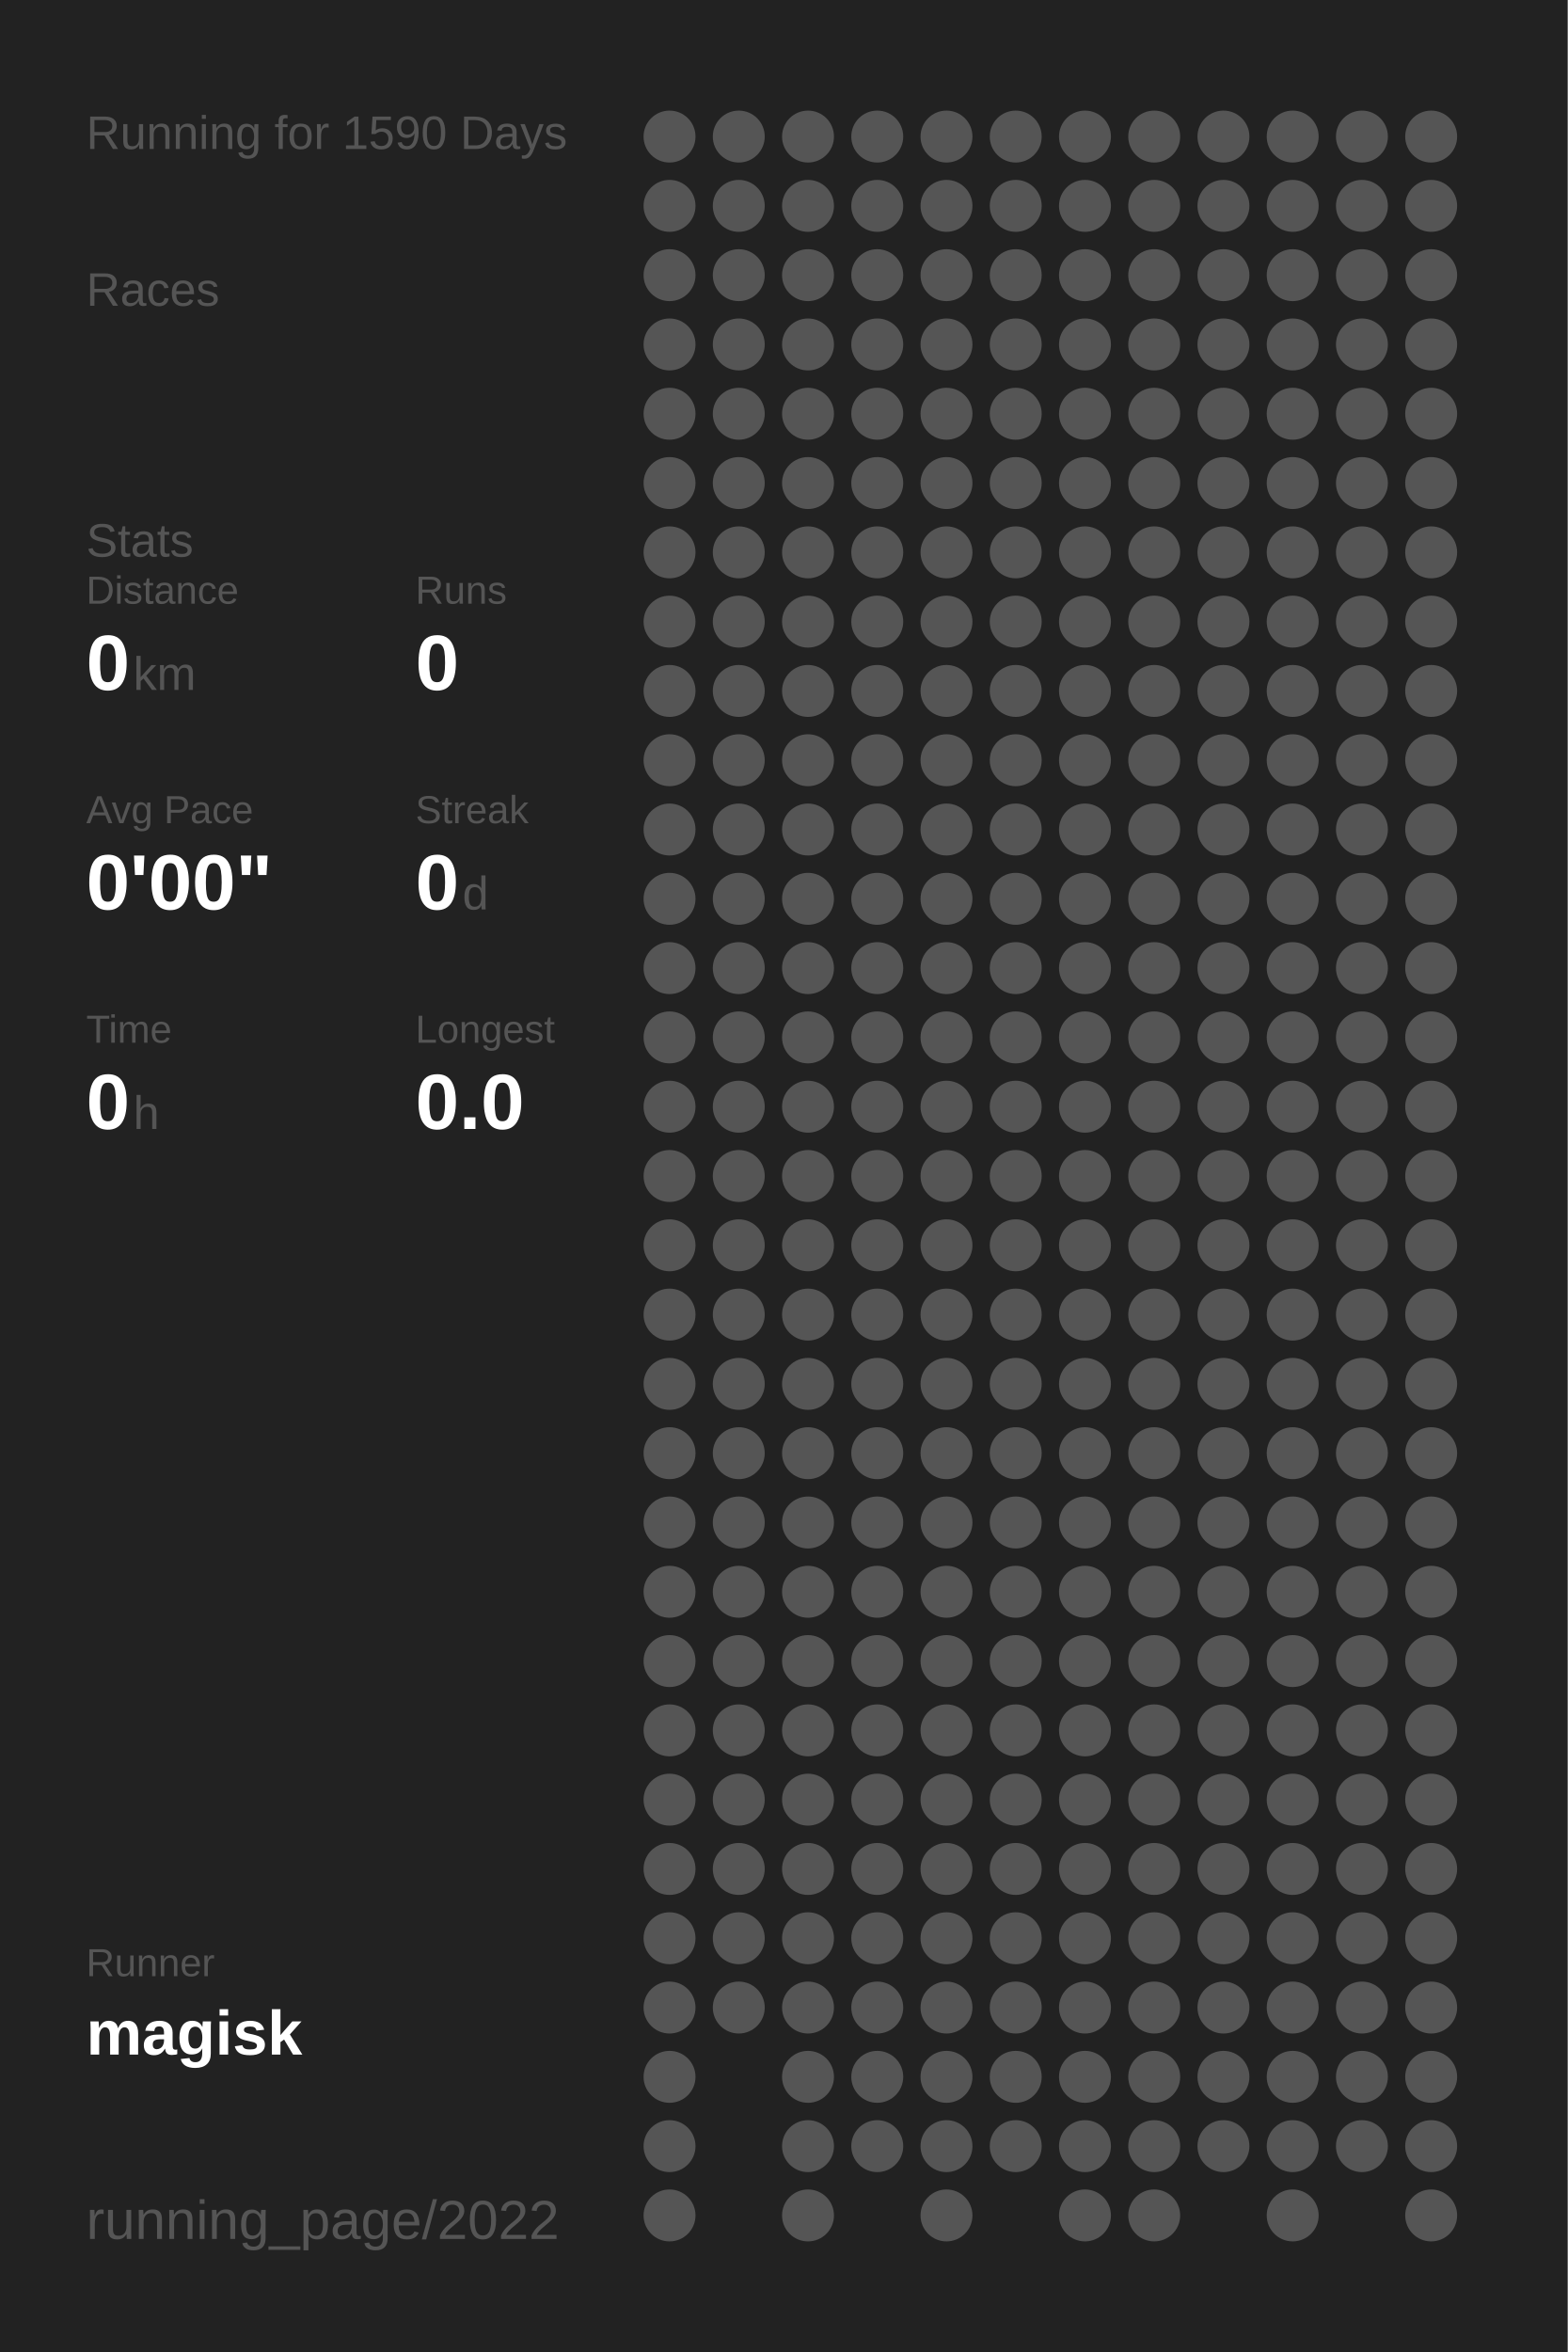
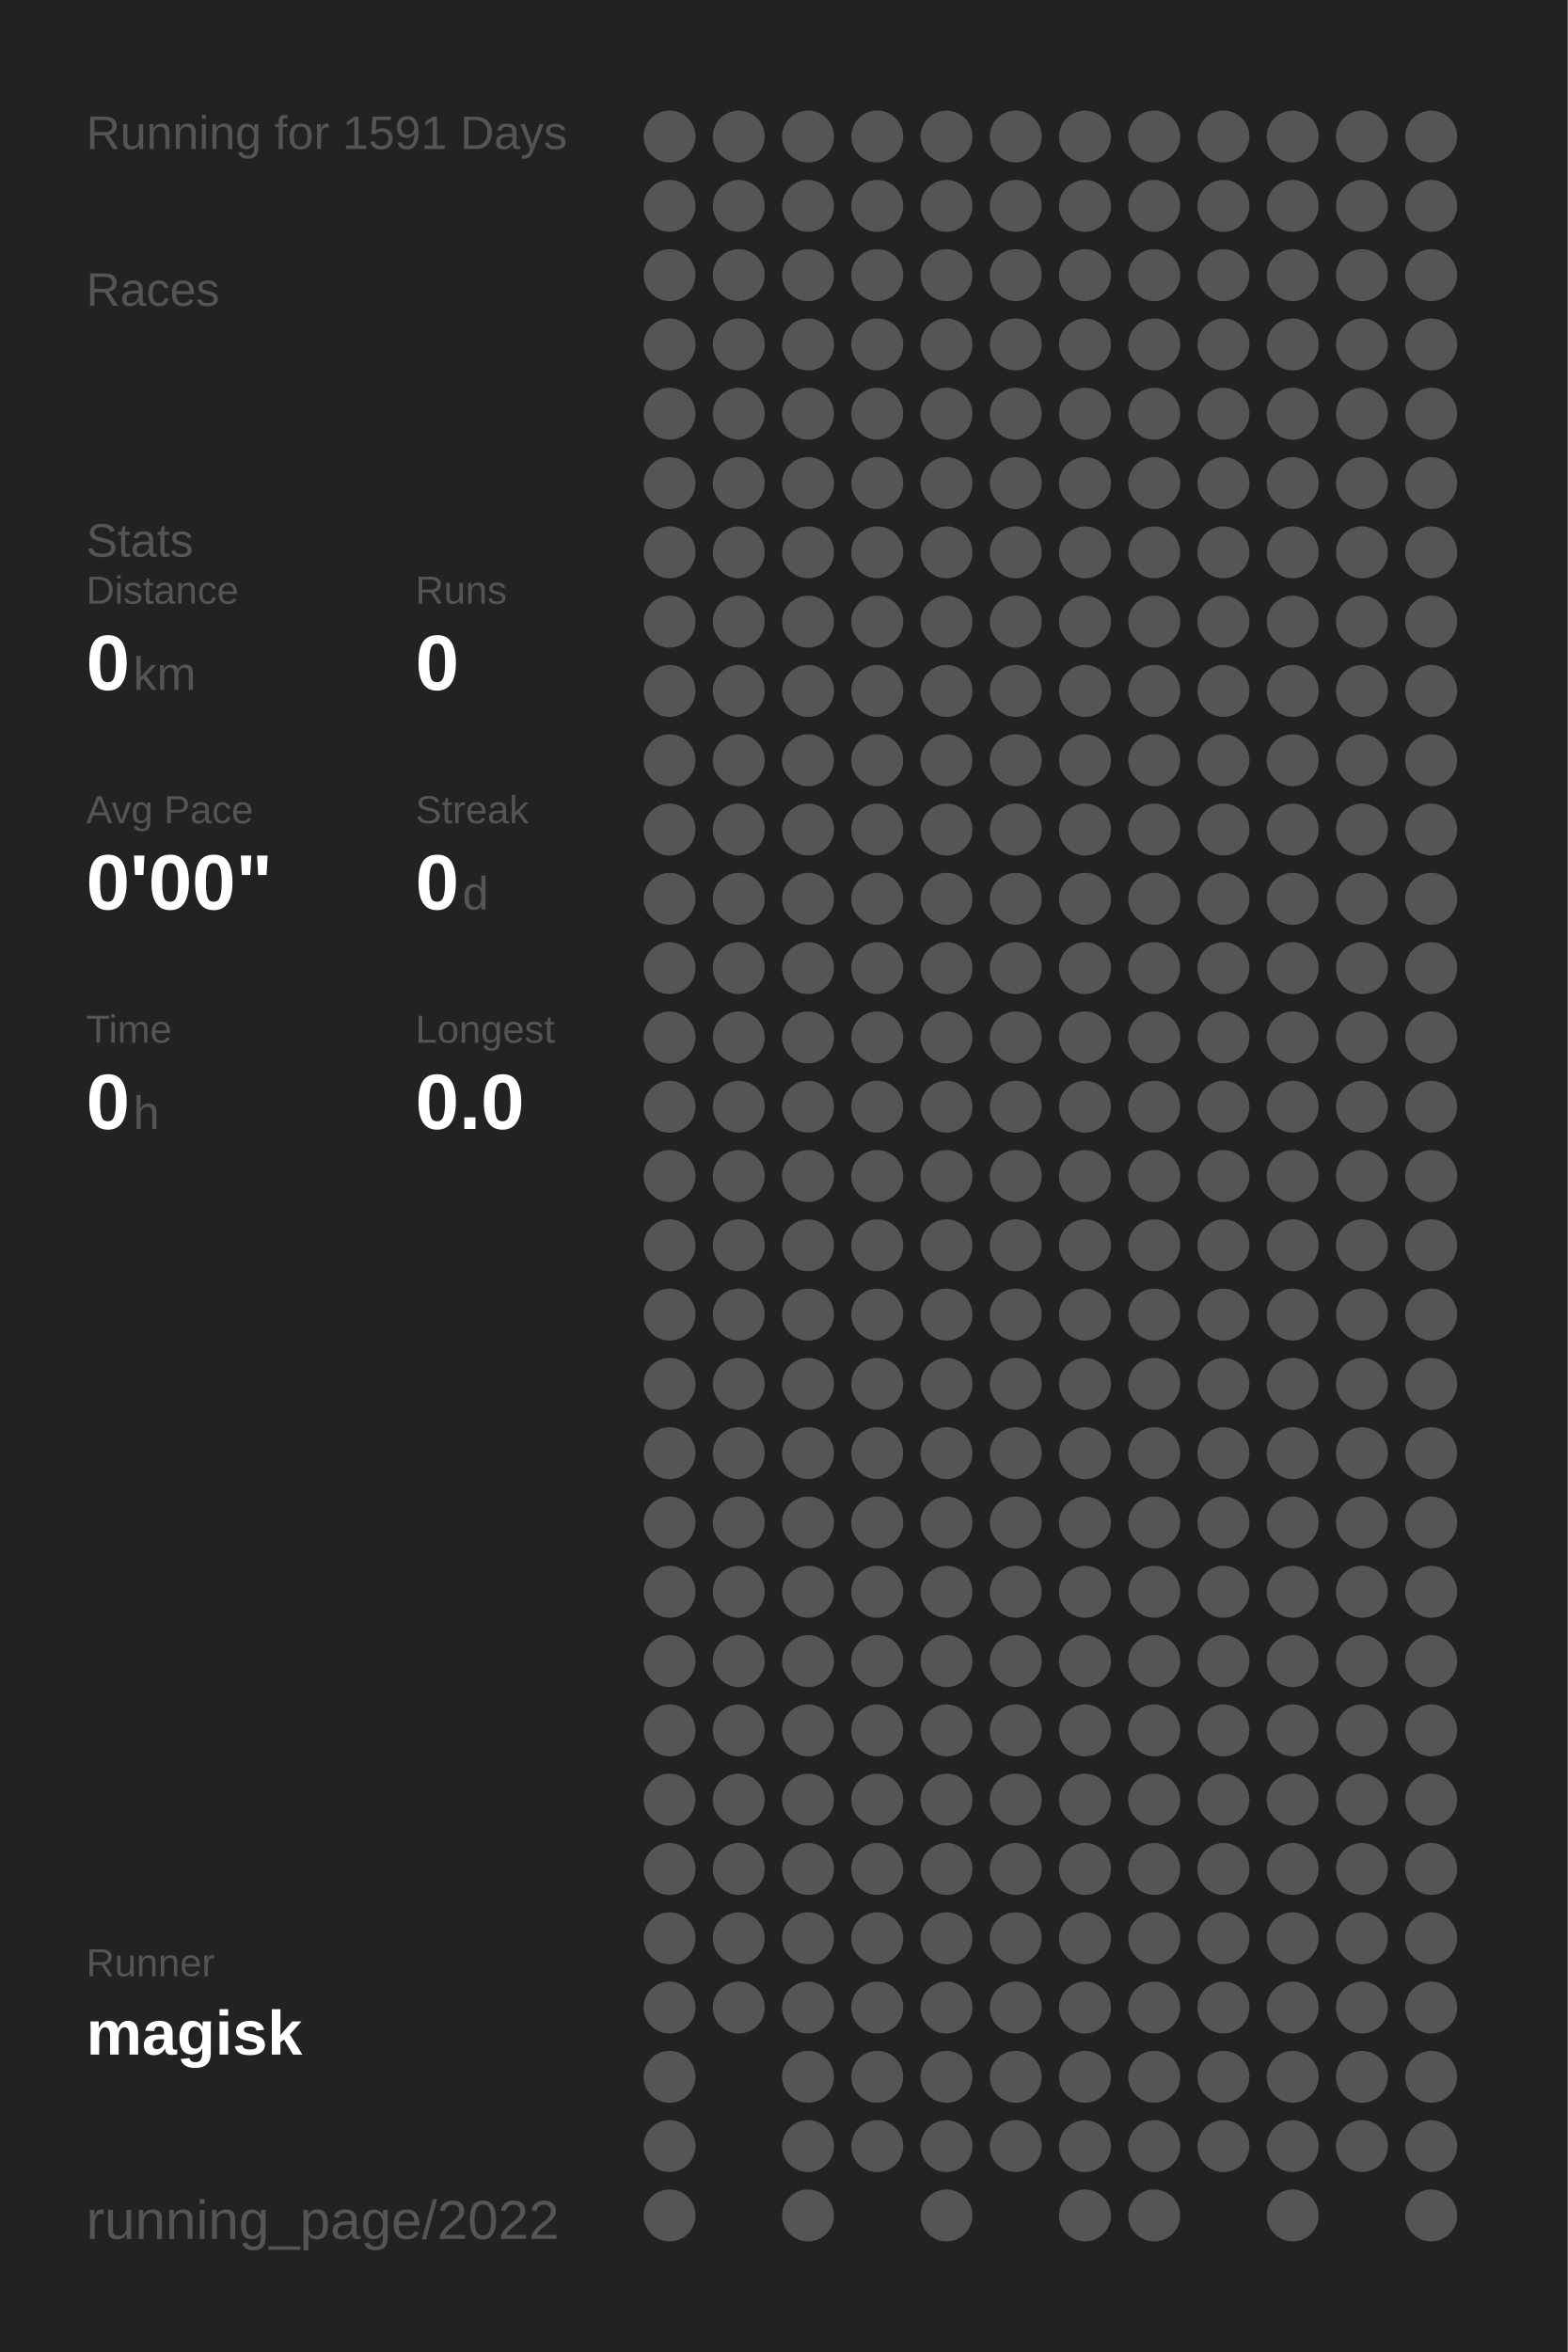
<svg xmlns="http://www.w3.org/2000/svg" baseProfile="full" height="300mm" version="1.1" viewBox="0,0,200,300" width="200mm">
  <defs />
  <rect fill="#222222" height="300" width="200" x="0" y="0" />
-   <text fill="#555555" style="font-size:6px; font-family:Arial;" x="11" y="19">Running for 1590 Days</text>
+   <text fill="#555555" style="font-size:6px; font-family:Arial;" x="11" y="19">Running for 1591 Days</text>
  <text fill="#555555" style="font-size:6px; font-family:Arial;" x="11" y="39">Races</text>
  <text fill="#555555" style="font-size:6px; font-family:Arial;" x="11" y="71">Stats</text>
  <text fill="#555555" style="font-size:5px; font-family:Arial;" x="11" y="77">Distance</text>
  <text fill="#FFFFFF" style="font-size:10px; font-family:Arial; font-weight:bold;" x="11" y="88">0</text>
  <text fill="#555555" style="font-size:6px; font-family:Arial;" x="17" y="88">km</text>
  <text fill="#555555" style="font-size:5px; font-family:Arial;" x="53" y="77">Runs</text>
  <text fill="#FFFFFF" style="font-size:10px; font-family:Arial; font-weight:bold;" x="53" y="88">0</text>
  <text fill="#555555" style="font-size:5px; font-family:Arial;" x="11" y="105">Avg Pace</text>
  <text fill="#FFFFFF" style="font-size:10px; font-family:Arial; font-weight:bold;" x="11" y="116">0'00"</text>
  <text fill="#555555" style="font-size:5px; font-family:Arial;" x="53" y="105">Streak</text>
  <text fill="#FFFFFF" style="font-size:10px; font-family:Arial; font-weight:bold;" x="53" y="116">0</text>
  <text fill="#555555" style="font-size:6px; font-family:Arial;" x="59" y="116">d</text>
  <text fill="#555555" style="font-size:5px; font-family:Arial;" x="11" y="133">Time</text>
  <text fill="#FFFFFF" style="font-size:10px; font-family:Arial; font-weight:bold;" x="11" y="144">0</text>
  <text fill="#555555" style="font-size:6px; font-family:Arial;" x="17" y="144">h</text>
  <text fill="#555555" style="font-size:5px; font-family:Arial;" x="53" y="133">Longest</text>
  <text fill="#FFFFFF" style="font-size:10px; font-family:Arial; font-weight:bold;" x="53" y="144">0.0</text>
  <text fill="#555555" style="font-size:5px; font-family:Arial;" x="11" y="252.065">Runner</text>
  <text fill="#FFFFFF" style="font-size:8px; font-family:Arial; font-weight:bold;" x="11" y="262.065">magisk</text>
  <text fill="#555555" style="font-size:7px; font-family:Arial;" x="11" y="285.581">running_page/2022</text>
  <circle cx="85.417" cy="17.419" fill="#555555" r="3.312" />
  <circle cx="85.417" cy="26.258" fill="#555555" r="3.312" />
  <circle cx="85.417" cy="35.097" fill="#555555" r="3.312" />
  <circle cx="85.417" cy="43.935" fill="#555555" r="3.312" />
  <circle cx="85.417" cy="52.774" fill="#555555" r="3.312" />
  <circle cx="85.417" cy="61.613" fill="#555555" r="3.312" />
  <circle cx="85.417" cy="70.452" fill="#555555" r="3.312" />
  <circle cx="85.417" cy="79.29" fill="#555555" r="3.312" />
  <circle cx="85.417" cy="88.129" fill="#555555" r="3.312" />
  <circle cx="85.417" cy="96.968" fill="#555555" r="3.312" />
  <circle cx="85.417" cy="105.806" fill="#555555" r="3.312" />
  <circle cx="85.417" cy="114.645" fill="#555555" r="3.312" />
  <circle cx="85.417" cy="123.484" fill="#555555" r="3.312" />
  <circle cx="85.417" cy="132.323" fill="#555555" r="3.312" />
  <circle cx="85.417" cy="141.161" fill="#555555" r="3.312" />
  <circle cx="85.417" cy="150" fill="#555555" r="3.312" />
  <circle cx="85.417" cy="158.839" fill="#555555" r="3.312" />
  <circle cx="85.417" cy="167.677" fill="#555555" r="3.312" />
  <circle cx="85.417" cy="176.516" fill="#555555" r="3.312" />
  <circle cx="85.417" cy="185.355" fill="#555555" r="3.312" />
  <circle cx="85.417" cy="194.194" fill="#555555" r="3.312" />
  <circle cx="85.417" cy="203.032" fill="#555555" r="3.312" />
  <circle cx="85.417" cy="211.871" fill="#555555" r="3.312" />
  <circle cx="85.417" cy="220.71" fill="#555555" r="3.312" />
  <circle cx="85.417" cy="229.548" fill="#555555" r="3.312" />
  <circle cx="85.417" cy="238.387" fill="#555555" r="3.312" />
  <circle cx="85.417" cy="247.226" fill="#555555" r="3.312" />
  <circle cx="85.417" cy="256.065" fill="#555555" r="3.312" />
  <circle cx="85.417" cy="264.903" fill="#555555" r="3.312" />
  <circle cx="85.417" cy="273.742" fill="#555555" r="3.312" />
  <circle cx="85.417" cy="282.581" fill="#555555" r="3.312" />
  <circle cx="94.25" cy="17.419" fill="#555555" r="3.312" />
  <circle cx="94.25" cy="26.258" fill="#555555" r="3.312" />
  <circle cx="94.25" cy="35.097" fill="#555555" r="3.312" />
  <circle cx="94.25" cy="43.935" fill="#555555" r="3.312" />
  <circle cx="94.25" cy="52.774" fill="#555555" r="3.312" />
  <circle cx="94.25" cy="61.613" fill="#555555" r="3.312" />
  <circle cx="94.25" cy="70.452" fill="#555555" r="3.312" />
  <circle cx="94.25" cy="79.29" fill="#555555" r="3.312" />
  <circle cx="94.25" cy="88.129" fill="#555555" r="3.312" />
  <circle cx="94.25" cy="96.968" fill="#555555" r="3.312" />
  <circle cx="94.25" cy="105.806" fill="#555555" r="3.312" />
  <circle cx="94.25" cy="114.645" fill="#555555" r="3.312" />
  <circle cx="94.25" cy="123.484" fill="#555555" r="3.312" />
  <circle cx="94.25" cy="132.323" fill="#555555" r="3.312" />
  <circle cx="94.25" cy="141.161" fill="#555555" r="3.312" />
  <circle cx="94.25" cy="150" fill="#555555" r="3.312" />
  <circle cx="94.25" cy="158.839" fill="#555555" r="3.312" />
  <circle cx="94.25" cy="167.677" fill="#555555" r="3.312" />
  <circle cx="94.25" cy="176.516" fill="#555555" r="3.312" />
  <circle cx="94.25" cy="185.355" fill="#555555" r="3.312" />
  <circle cx="94.25" cy="194.194" fill="#555555" r="3.312" />
  <circle cx="94.25" cy="203.032" fill="#555555" r="3.312" />
  <circle cx="94.25" cy="211.871" fill="#555555" r="3.312" />
  <circle cx="94.25" cy="220.71" fill="#555555" r="3.312" />
  <circle cx="94.25" cy="229.548" fill="#555555" r="3.312" />
  <circle cx="94.25" cy="238.387" fill="#555555" r="3.312" />
  <circle cx="94.25" cy="247.226" fill="#555555" r="3.312" />
  <circle cx="94.25" cy="256.065" fill="#555555" r="3.312" />
  <circle cx="103.083" cy="17.419" fill="#555555" r="3.312" />
  <circle cx="103.083" cy="26.258" fill="#555555" r="3.312" />
  <circle cx="103.083" cy="35.097" fill="#555555" r="3.312" />
  <circle cx="103.083" cy="43.935" fill="#555555" r="3.312" />
  <circle cx="103.083" cy="52.774" fill="#555555" r="3.312" />
  <circle cx="103.083" cy="61.613" fill="#555555" r="3.312" />
  <circle cx="103.083" cy="70.452" fill="#555555" r="3.312" />
  <circle cx="103.083" cy="79.29" fill="#555555" r="3.312" />
  <circle cx="103.083" cy="88.129" fill="#555555" r="3.312" />
  <circle cx="103.083" cy="96.968" fill="#555555" r="3.312" />
  <circle cx="103.083" cy="105.806" fill="#555555" r="3.312" />
  <circle cx="103.083" cy="114.645" fill="#555555" r="3.312" />
  <circle cx="103.083" cy="123.484" fill="#555555" r="3.312" />
  <circle cx="103.083" cy="132.323" fill="#555555" r="3.312" />
  <circle cx="103.083" cy="141.161" fill="#555555" r="3.312" />
  <circle cx="103.083" cy="150" fill="#555555" r="3.312" />
  <circle cx="103.083" cy="158.839" fill="#555555" r="3.312" />
  <circle cx="103.083" cy="167.677" fill="#555555" r="3.312" />
  <circle cx="103.083" cy="176.516" fill="#555555" r="3.312" />
  <circle cx="103.083" cy="185.355" fill="#555555" r="3.312" />
  <circle cx="103.083" cy="194.194" fill="#555555" r="3.312" />
  <circle cx="103.083" cy="203.032" fill="#555555" r="3.312" />
  <circle cx="103.083" cy="211.871" fill="#555555" r="3.312" />
  <circle cx="103.083" cy="220.71" fill="#555555" r="3.312" />
  <circle cx="103.083" cy="229.548" fill="#555555" r="3.312" />
  <circle cx="103.083" cy="238.387" fill="#555555" r="3.312" />
  <circle cx="103.083" cy="247.226" fill="#555555" r="3.312" />
  <circle cx="103.083" cy="256.065" fill="#555555" r="3.312" />
  <circle cx="103.083" cy="264.903" fill="#555555" r="3.312" />
  <circle cx="103.083" cy="273.742" fill="#555555" r="3.312" />
  <circle cx="103.083" cy="282.581" fill="#555555" r="3.312" />
  <circle cx="111.917" cy="17.419" fill="#555555" r="3.312" />
  <circle cx="111.917" cy="26.258" fill="#555555" r="3.312" />
  <circle cx="111.917" cy="35.097" fill="#555555" r="3.312" />
  <circle cx="111.917" cy="43.935" fill="#555555" r="3.312" />
  <circle cx="111.917" cy="52.774" fill="#555555" r="3.312" />
  <circle cx="111.917" cy="61.613" fill="#555555" r="3.312" />
  <circle cx="111.917" cy="70.452" fill="#555555" r="3.312" />
  <circle cx="111.917" cy="79.29" fill="#555555" r="3.312" />
  <circle cx="111.917" cy="88.129" fill="#555555" r="3.312" />
  <circle cx="111.917" cy="96.968" fill="#555555" r="3.312" />
  <circle cx="111.917" cy="105.806" fill="#555555" r="3.312" />
  <circle cx="111.917" cy="114.645" fill="#555555" r="3.312" />
  <circle cx="111.917" cy="123.484" fill="#555555" r="3.312" />
  <circle cx="111.917" cy="132.323" fill="#555555" r="3.312" />
  <circle cx="111.917" cy="141.161" fill="#555555" r="3.312" />
  <circle cx="111.917" cy="150" fill="#555555" r="3.312" />
  <circle cx="111.917" cy="158.839" fill="#555555" r="3.312" />
  <circle cx="111.917" cy="167.677" fill="#555555" r="3.312" />
  <circle cx="111.917" cy="176.516" fill="#555555" r="3.312" />
  <circle cx="111.917" cy="185.355" fill="#555555" r="3.312" />
  <circle cx="111.917" cy="194.194" fill="#555555" r="3.312" />
  <circle cx="111.917" cy="203.032" fill="#555555" r="3.312" />
  <circle cx="111.917" cy="211.871" fill="#555555" r="3.312" />
  <circle cx="111.917" cy="220.71" fill="#555555" r="3.312" />
  <circle cx="111.917" cy="229.548" fill="#555555" r="3.312" />
  <circle cx="111.917" cy="238.387" fill="#555555" r="3.312" />
  <circle cx="111.917" cy="247.226" fill="#555555" r="3.312" />
  <circle cx="111.917" cy="256.065" fill="#555555" r="3.312" />
  <circle cx="111.917" cy="264.903" fill="#555555" r="3.312" />
  <circle cx="111.917" cy="273.742" fill="#555555" r="3.312" />
  <circle cx="120.75" cy="17.419" fill="#555555" r="3.312" />
  <circle cx="120.75" cy="26.258" fill="#555555" r="3.312" />
  <circle cx="120.75" cy="35.097" fill="#555555" r="3.312" />
  <circle cx="120.75" cy="43.935" fill="#555555" r="3.312" />
  <circle cx="120.75" cy="52.774" fill="#555555" r="3.312" />
  <circle cx="120.75" cy="61.613" fill="#555555" r="3.312" />
  <circle cx="120.75" cy="70.452" fill="#555555" r="3.312" />
  <circle cx="120.75" cy="79.29" fill="#555555" r="3.312" />
  <circle cx="120.75" cy="88.129" fill="#555555" r="3.312" />
  <circle cx="120.75" cy="96.968" fill="#555555" r="3.312" />
  <circle cx="120.75" cy="105.806" fill="#555555" r="3.312" />
  <circle cx="120.75" cy="114.645" fill="#555555" r="3.312" />
  <circle cx="120.75" cy="123.484" fill="#555555" r="3.312" />
  <circle cx="120.75" cy="132.323" fill="#555555" r="3.312" />
  <circle cx="120.75" cy="141.161" fill="#555555" r="3.312" />
  <circle cx="120.75" cy="150" fill="#555555" r="3.312" />
  <circle cx="120.75" cy="158.839" fill="#555555" r="3.312" />
  <circle cx="120.75" cy="167.677" fill="#555555" r="3.312" />
  <circle cx="120.75" cy="176.516" fill="#555555" r="3.312" />
  <circle cx="120.75" cy="185.355" fill="#555555" r="3.312" />
  <circle cx="120.75" cy="194.194" fill="#555555" r="3.312" />
  <circle cx="120.75" cy="203.032" fill="#555555" r="3.312" />
  <circle cx="120.75" cy="211.871" fill="#555555" r="3.312" />
  <circle cx="120.75" cy="220.71" fill="#555555" r="3.312" />
  <circle cx="120.75" cy="229.548" fill="#555555" r="3.312" />
  <circle cx="120.75" cy="238.387" fill="#555555" r="3.312" />
  <circle cx="120.75" cy="247.226" fill="#555555" r="3.312" />
  <circle cx="120.75" cy="256.065" fill="#555555" r="3.312" />
  <circle cx="120.75" cy="264.903" fill="#555555" r="3.312" />
  <circle cx="120.75" cy="273.742" fill="#555555" r="3.312" />
  <circle cx="120.75" cy="282.581" fill="#555555" r="3.312" />
  <circle cx="129.583" cy="17.419" fill="#555555" r="3.312" />
  <circle cx="129.583" cy="26.258" fill="#555555" r="3.312" />
  <circle cx="129.583" cy="35.097" fill="#555555" r="3.312" />
  <circle cx="129.583" cy="43.935" fill="#555555" r="3.312" />
  <circle cx="129.583" cy="52.774" fill="#555555" r="3.312" />
  <circle cx="129.583" cy="61.613" fill="#555555" r="3.312" />
  <circle cx="129.583" cy="70.452" fill="#555555" r="3.312" />
  <circle cx="129.583" cy="79.29" fill="#555555" r="3.312" />
  <circle cx="129.583" cy="88.129" fill="#555555" r="3.312" />
  <circle cx="129.583" cy="96.968" fill="#555555" r="3.312" />
  <circle cx="129.583" cy="105.806" fill="#555555" r="3.312" />
  <circle cx="129.583" cy="114.645" fill="#555555" r="3.312" />
  <circle cx="129.583" cy="123.484" fill="#555555" r="3.312" />
  <circle cx="129.583" cy="132.323" fill="#555555" r="3.312" />
  <circle cx="129.583" cy="141.161" fill="#555555" r="3.312" />
  <circle cx="129.583" cy="150" fill="#555555" r="3.312" />
  <circle cx="129.583" cy="158.839" fill="#555555" r="3.312" />
  <circle cx="129.583" cy="167.677" fill="#555555" r="3.312" />
  <circle cx="129.583" cy="176.516" fill="#555555" r="3.312" />
  <circle cx="129.583" cy="185.355" fill="#555555" r="3.312" />
  <circle cx="129.583" cy="194.194" fill="#555555" r="3.312" />
  <circle cx="129.583" cy="203.032" fill="#555555" r="3.312" />
  <circle cx="129.583" cy="211.871" fill="#555555" r="3.312" />
  <circle cx="129.583" cy="220.71" fill="#555555" r="3.312" />
  <circle cx="129.583" cy="229.548" fill="#555555" r="3.312" />
  <circle cx="129.583" cy="238.387" fill="#555555" r="3.312" />
  <circle cx="129.583" cy="247.226" fill="#555555" r="3.312" />
  <circle cx="129.583" cy="256.065" fill="#555555" r="3.312" />
  <circle cx="129.583" cy="264.903" fill="#555555" r="3.312" />
  <circle cx="129.583" cy="273.742" fill="#555555" r="3.312" />
  <circle cx="138.417" cy="17.419" fill="#555555" r="3.312" />
  <circle cx="138.417" cy="26.258" fill="#555555" r="3.312" />
  <circle cx="138.417" cy="35.097" fill="#555555" r="3.312" />
  <circle cx="138.417" cy="43.935" fill="#555555" r="3.312" />
  <circle cx="138.417" cy="52.774" fill="#555555" r="3.312" />
  <circle cx="138.417" cy="61.613" fill="#555555" r="3.312" />
  <circle cx="138.417" cy="70.452" fill="#555555" r="3.312" />
  <circle cx="138.417" cy="79.29" fill="#555555" r="3.312" />
  <circle cx="138.417" cy="88.129" fill="#555555" r="3.312" />
  <circle cx="138.417" cy="96.968" fill="#555555" r="3.312" />
  <circle cx="138.417" cy="105.806" fill="#555555" r="3.312" />
  <circle cx="138.417" cy="114.645" fill="#555555" r="3.312" />
  <circle cx="138.417" cy="123.484" fill="#555555" r="3.312" />
  <circle cx="138.417" cy="132.323" fill="#555555" r="3.312" />
  <circle cx="138.417" cy="141.161" fill="#555555" r="3.312" />
  <circle cx="138.417" cy="150" fill="#555555" r="3.312" />
  <circle cx="138.417" cy="158.839" fill="#555555" r="3.312" />
  <circle cx="138.417" cy="167.677" fill="#555555" r="3.312" />
  <circle cx="138.417" cy="176.516" fill="#555555" r="3.312" />
  <circle cx="138.417" cy="185.355" fill="#555555" r="3.312" />
  <circle cx="138.417" cy="194.194" fill="#555555" r="3.312" />
  <circle cx="138.417" cy="203.032" fill="#555555" r="3.312" />
  <circle cx="138.417" cy="211.871" fill="#555555" r="3.312" />
  <circle cx="138.417" cy="220.71" fill="#555555" r="3.312" />
  <circle cx="138.417" cy="229.548" fill="#555555" r="3.312" />
  <circle cx="138.417" cy="238.387" fill="#555555" r="3.312" />
  <circle cx="138.417" cy="247.226" fill="#555555" r="3.312" />
  <circle cx="138.417" cy="256.065" fill="#555555" r="3.312" />
  <circle cx="138.417" cy="264.903" fill="#555555" r="3.312" />
  <circle cx="138.417" cy="273.742" fill="#555555" r="3.312" />
  <circle cx="138.417" cy="282.581" fill="#555555" r="3.312" />
  <circle cx="147.25" cy="17.419" fill="#555555" r="3.312" />
  <circle cx="147.25" cy="26.258" fill="#555555" r="3.312" />
  <circle cx="147.25" cy="35.097" fill="#555555" r="3.312" />
  <circle cx="147.25" cy="43.935" fill="#555555" r="3.312" />
  <circle cx="147.25" cy="52.774" fill="#555555" r="3.312" />
  <circle cx="147.25" cy="61.613" fill="#555555" r="3.312" />
  <circle cx="147.25" cy="70.452" fill="#555555" r="3.312" />
  <circle cx="147.25" cy="79.29" fill="#555555" r="3.312" />
  <circle cx="147.25" cy="88.129" fill="#555555" r="3.312" />
  <circle cx="147.25" cy="96.968" fill="#555555" r="3.312" />
  <circle cx="147.25" cy="105.806" fill="#555555" r="3.312" />
  <circle cx="147.25" cy="114.645" fill="#555555" r="3.312" />
  <circle cx="147.25" cy="123.484" fill="#555555" r="3.312" />
  <circle cx="147.25" cy="132.323" fill="#555555" r="3.312" />
  <circle cx="147.25" cy="141.161" fill="#555555" r="3.312" />
  <circle cx="147.25" cy="150" fill="#555555" r="3.312" />
  <circle cx="147.25" cy="158.839" fill="#555555" r="3.312" />
  <circle cx="147.25" cy="167.677" fill="#555555" r="3.312" />
  <circle cx="147.25" cy="176.516" fill="#555555" r="3.312" />
  <circle cx="147.25" cy="185.355" fill="#555555" r="3.312" />
  <circle cx="147.25" cy="194.194" fill="#555555" r="3.312" />
  <circle cx="147.25" cy="203.032" fill="#555555" r="3.312" />
  <circle cx="147.25" cy="211.871" fill="#555555" r="3.312" />
  <circle cx="147.25" cy="220.71" fill="#555555" r="3.312" />
  <circle cx="147.25" cy="229.548" fill="#555555" r="3.312" />
  <circle cx="147.25" cy="238.387" fill="#555555" r="3.312" />
  <circle cx="147.25" cy="247.226" fill="#555555" r="3.312" />
  <circle cx="147.25" cy="256.065" fill="#555555" r="3.312" />
  <circle cx="147.25" cy="264.903" fill="#555555" r="3.312" />
  <circle cx="147.25" cy="273.742" fill="#555555" r="3.312" />
  <circle cx="147.25" cy="282.581" fill="#555555" r="3.312" />
  <circle cx="156.083" cy="17.419" fill="#555555" r="3.312" />
  <circle cx="156.083" cy="26.258" fill="#555555" r="3.312" />
  <circle cx="156.083" cy="35.097" fill="#555555" r="3.312" />
  <circle cx="156.083" cy="43.935" fill="#555555" r="3.312" />
  <circle cx="156.083" cy="52.774" fill="#555555" r="3.312" />
  <circle cx="156.083" cy="61.613" fill="#555555" r="3.312" />
  <circle cx="156.083" cy="70.452" fill="#555555" r="3.312" />
  <circle cx="156.083" cy="79.29" fill="#555555" r="3.312" />
  <circle cx="156.083" cy="88.129" fill="#555555" r="3.312" />
  <circle cx="156.083" cy="96.968" fill="#555555" r="3.312" />
  <circle cx="156.083" cy="105.806" fill="#555555" r="3.312" />
  <circle cx="156.083" cy="114.645" fill="#555555" r="3.312" />
  <circle cx="156.083" cy="123.484" fill="#555555" r="3.312" />
  <circle cx="156.083" cy="132.323" fill="#555555" r="3.312" />
  <circle cx="156.083" cy="141.161" fill="#555555" r="3.312" />
  <circle cx="156.083" cy="150" fill="#555555" r="3.312" />
  <circle cx="156.083" cy="158.839" fill="#555555" r="3.312" />
  <circle cx="156.083" cy="167.677" fill="#555555" r="3.312" />
  <circle cx="156.083" cy="176.516" fill="#555555" r="3.312" />
  <circle cx="156.083" cy="185.355" fill="#555555" r="3.312" />
  <circle cx="156.083" cy="194.194" fill="#555555" r="3.312" />
  <circle cx="156.083" cy="203.032" fill="#555555" r="3.312" />
  <circle cx="156.083" cy="211.871" fill="#555555" r="3.312" />
  <circle cx="156.083" cy="220.71" fill="#555555" r="3.312" />
  <circle cx="156.083" cy="229.548" fill="#555555" r="3.312" />
  <circle cx="156.083" cy="238.387" fill="#555555" r="3.312" />
  <circle cx="156.083" cy="247.226" fill="#555555" r="3.312" />
  <circle cx="156.083" cy="256.065" fill="#555555" r="3.312" />
  <circle cx="156.083" cy="264.903" fill="#555555" r="3.312" />
  <circle cx="156.083" cy="273.742" fill="#555555" r="3.312" />
  <circle cx="164.917" cy="17.419" fill="#555555" r="3.312" />
  <circle cx="164.917" cy="26.258" fill="#555555" r="3.312" />
  <circle cx="164.917" cy="35.097" fill="#555555" r="3.312" />
  <circle cx="164.917" cy="43.935" fill="#555555" r="3.312" />
  <circle cx="164.917" cy="52.774" fill="#555555" r="3.312" />
  <circle cx="164.917" cy="61.613" fill="#555555" r="3.312" />
  <circle cx="164.917" cy="70.452" fill="#555555" r="3.312" />
  <circle cx="164.917" cy="79.29" fill="#555555" r="3.312" />
  <circle cx="164.917" cy="88.129" fill="#555555" r="3.312" />
  <circle cx="164.917" cy="96.968" fill="#555555" r="3.312" />
  <circle cx="164.917" cy="105.806" fill="#555555" r="3.312" />
  <circle cx="164.917" cy="114.645" fill="#555555" r="3.312" />
  <circle cx="164.917" cy="123.484" fill="#555555" r="3.312" />
  <circle cx="164.917" cy="132.323" fill="#555555" r="3.312" />
  <circle cx="164.917" cy="141.161" fill="#555555" r="3.312" />
  <circle cx="164.917" cy="150" fill="#555555" r="3.312" />
  <circle cx="164.917" cy="158.839" fill="#555555" r="3.312" />
  <circle cx="164.917" cy="167.677" fill="#555555" r="3.312" />
  <circle cx="164.917" cy="176.516" fill="#555555" r="3.312" />
  <circle cx="164.917" cy="185.355" fill="#555555" r="3.312" />
  <circle cx="164.917" cy="194.194" fill="#555555" r="3.312" />
  <circle cx="164.917" cy="203.032" fill="#555555" r="3.312" />
  <circle cx="164.917" cy="211.871" fill="#555555" r="3.312" />
  <circle cx="164.917" cy="220.71" fill="#555555" r="3.312" />
  <circle cx="164.917" cy="229.548" fill="#555555" r="3.312" />
  <circle cx="164.917" cy="238.387" fill="#555555" r="3.312" />
  <circle cx="164.917" cy="247.226" fill="#555555" r="3.312" />
  <circle cx="164.917" cy="256.065" fill="#555555" r="3.312" />
  <circle cx="164.917" cy="264.903" fill="#555555" r="3.312" />
  <circle cx="164.917" cy="273.742" fill="#555555" r="3.312" />
  <circle cx="164.917" cy="282.581" fill="#555555" r="3.312" />
  <circle cx="173.75" cy="17.419" fill="#555555" r="3.312" />
  <circle cx="173.75" cy="26.258" fill="#555555" r="3.312" />
  <circle cx="173.75" cy="35.097" fill="#555555" r="3.312" />
  <circle cx="173.75" cy="43.935" fill="#555555" r="3.312" />
  <circle cx="173.75" cy="52.774" fill="#555555" r="3.312" />
  <circle cx="173.75" cy="61.613" fill="#555555" r="3.312" />
  <circle cx="173.75" cy="70.452" fill="#555555" r="3.312" />
  <circle cx="173.75" cy="79.29" fill="#555555" r="3.312" />
  <circle cx="173.75" cy="88.129" fill="#555555" r="3.312" />
  <circle cx="173.75" cy="96.968" fill="#555555" r="3.312" />
  <circle cx="173.75" cy="105.806" fill="#555555" r="3.312" />
  <circle cx="173.75" cy="114.645" fill="#555555" r="3.312" />
  <circle cx="173.75" cy="123.484" fill="#555555" r="3.312" />
  <circle cx="173.75" cy="132.323" fill="#555555" r="3.312" />
  <circle cx="173.75" cy="141.161" fill="#555555" r="3.312" />
  <circle cx="173.75" cy="150" fill="#555555" r="3.312" />
  <circle cx="173.75" cy="158.839" fill="#555555" r="3.312" />
  <circle cx="173.75" cy="167.677" fill="#555555" r="3.312" />
  <circle cx="173.75" cy="176.516" fill="#555555" r="3.312" />
  <circle cx="173.75" cy="185.355" fill="#555555" r="3.312" />
  <circle cx="173.75" cy="194.194" fill="#555555" r="3.312" />
  <circle cx="173.75" cy="203.032" fill="#555555" r="3.312" />
  <circle cx="173.75" cy="211.871" fill="#555555" r="3.312" />
  <circle cx="173.75" cy="220.71" fill="#555555" r="3.312" />
  <circle cx="173.75" cy="229.548" fill="#555555" r="3.312" />
  <circle cx="173.75" cy="238.387" fill="#555555" r="3.312" />
  <circle cx="173.75" cy="247.226" fill="#555555" r="3.312" />
  <circle cx="173.75" cy="256.065" fill="#555555" r="3.312" />
  <circle cx="173.75" cy="264.903" fill="#555555" r="3.312" />
  <circle cx="173.75" cy="273.742" fill="#555555" r="3.312" />
  <circle cx="182.583" cy="17.419" fill="#555555" r="3.312" />
  <circle cx="182.583" cy="26.258" fill="#555555" r="3.312" />
  <circle cx="182.583" cy="35.097" fill="#555555" r="3.312" />
  <circle cx="182.583" cy="43.935" fill="#555555" r="3.312" />
  <circle cx="182.583" cy="52.774" fill="#555555" r="3.312" />
  <circle cx="182.583" cy="61.613" fill="#555555" r="3.312" />
  <circle cx="182.583" cy="70.452" fill="#555555" r="3.312" />
  <circle cx="182.583" cy="79.29" fill="#555555" r="3.312" />
  <circle cx="182.583" cy="88.129" fill="#555555" r="3.312" />
  <circle cx="182.583" cy="96.968" fill="#555555" r="3.312" />
  <circle cx="182.583" cy="105.806" fill="#555555" r="3.312" />
  <circle cx="182.583" cy="114.645" fill="#555555" r="3.312" />
  <circle cx="182.583" cy="123.484" fill="#555555" r="3.312" />
  <circle cx="182.583" cy="132.323" fill="#555555" r="3.312" />
  <circle cx="182.583" cy="141.161" fill="#555555" r="3.312" />
  <circle cx="182.583" cy="150" fill="#555555" r="3.312" />
  <circle cx="182.583" cy="158.839" fill="#555555" r="3.312" />
  <circle cx="182.583" cy="167.677" fill="#555555" r="3.312" />
  <circle cx="182.583" cy="176.516" fill="#555555" r="3.312" />
  <circle cx="182.583" cy="185.355" fill="#555555" r="3.312" />
  <circle cx="182.583" cy="194.194" fill="#555555" r="3.312" />
  <circle cx="182.583" cy="203.032" fill="#555555" r="3.312" />
  <circle cx="182.583" cy="211.871" fill="#555555" r="3.312" />
  <circle cx="182.583" cy="220.71" fill="#555555" r="3.312" />
  <circle cx="182.583" cy="229.548" fill="#555555" r="3.312" />
  <circle cx="182.583" cy="238.387" fill="#555555" r="3.312" />
  <circle cx="182.583" cy="247.226" fill="#555555" r="3.312" />
  <circle cx="182.583" cy="256.065" fill="#555555" r="3.312" />
  <circle cx="182.583" cy="264.903" fill="#555555" r="3.312" />
  <circle cx="182.583" cy="273.742" fill="#555555" r="3.312" />
  <circle cx="182.583" cy="282.581" fill="#555555" r="3.312" />
</svg>
